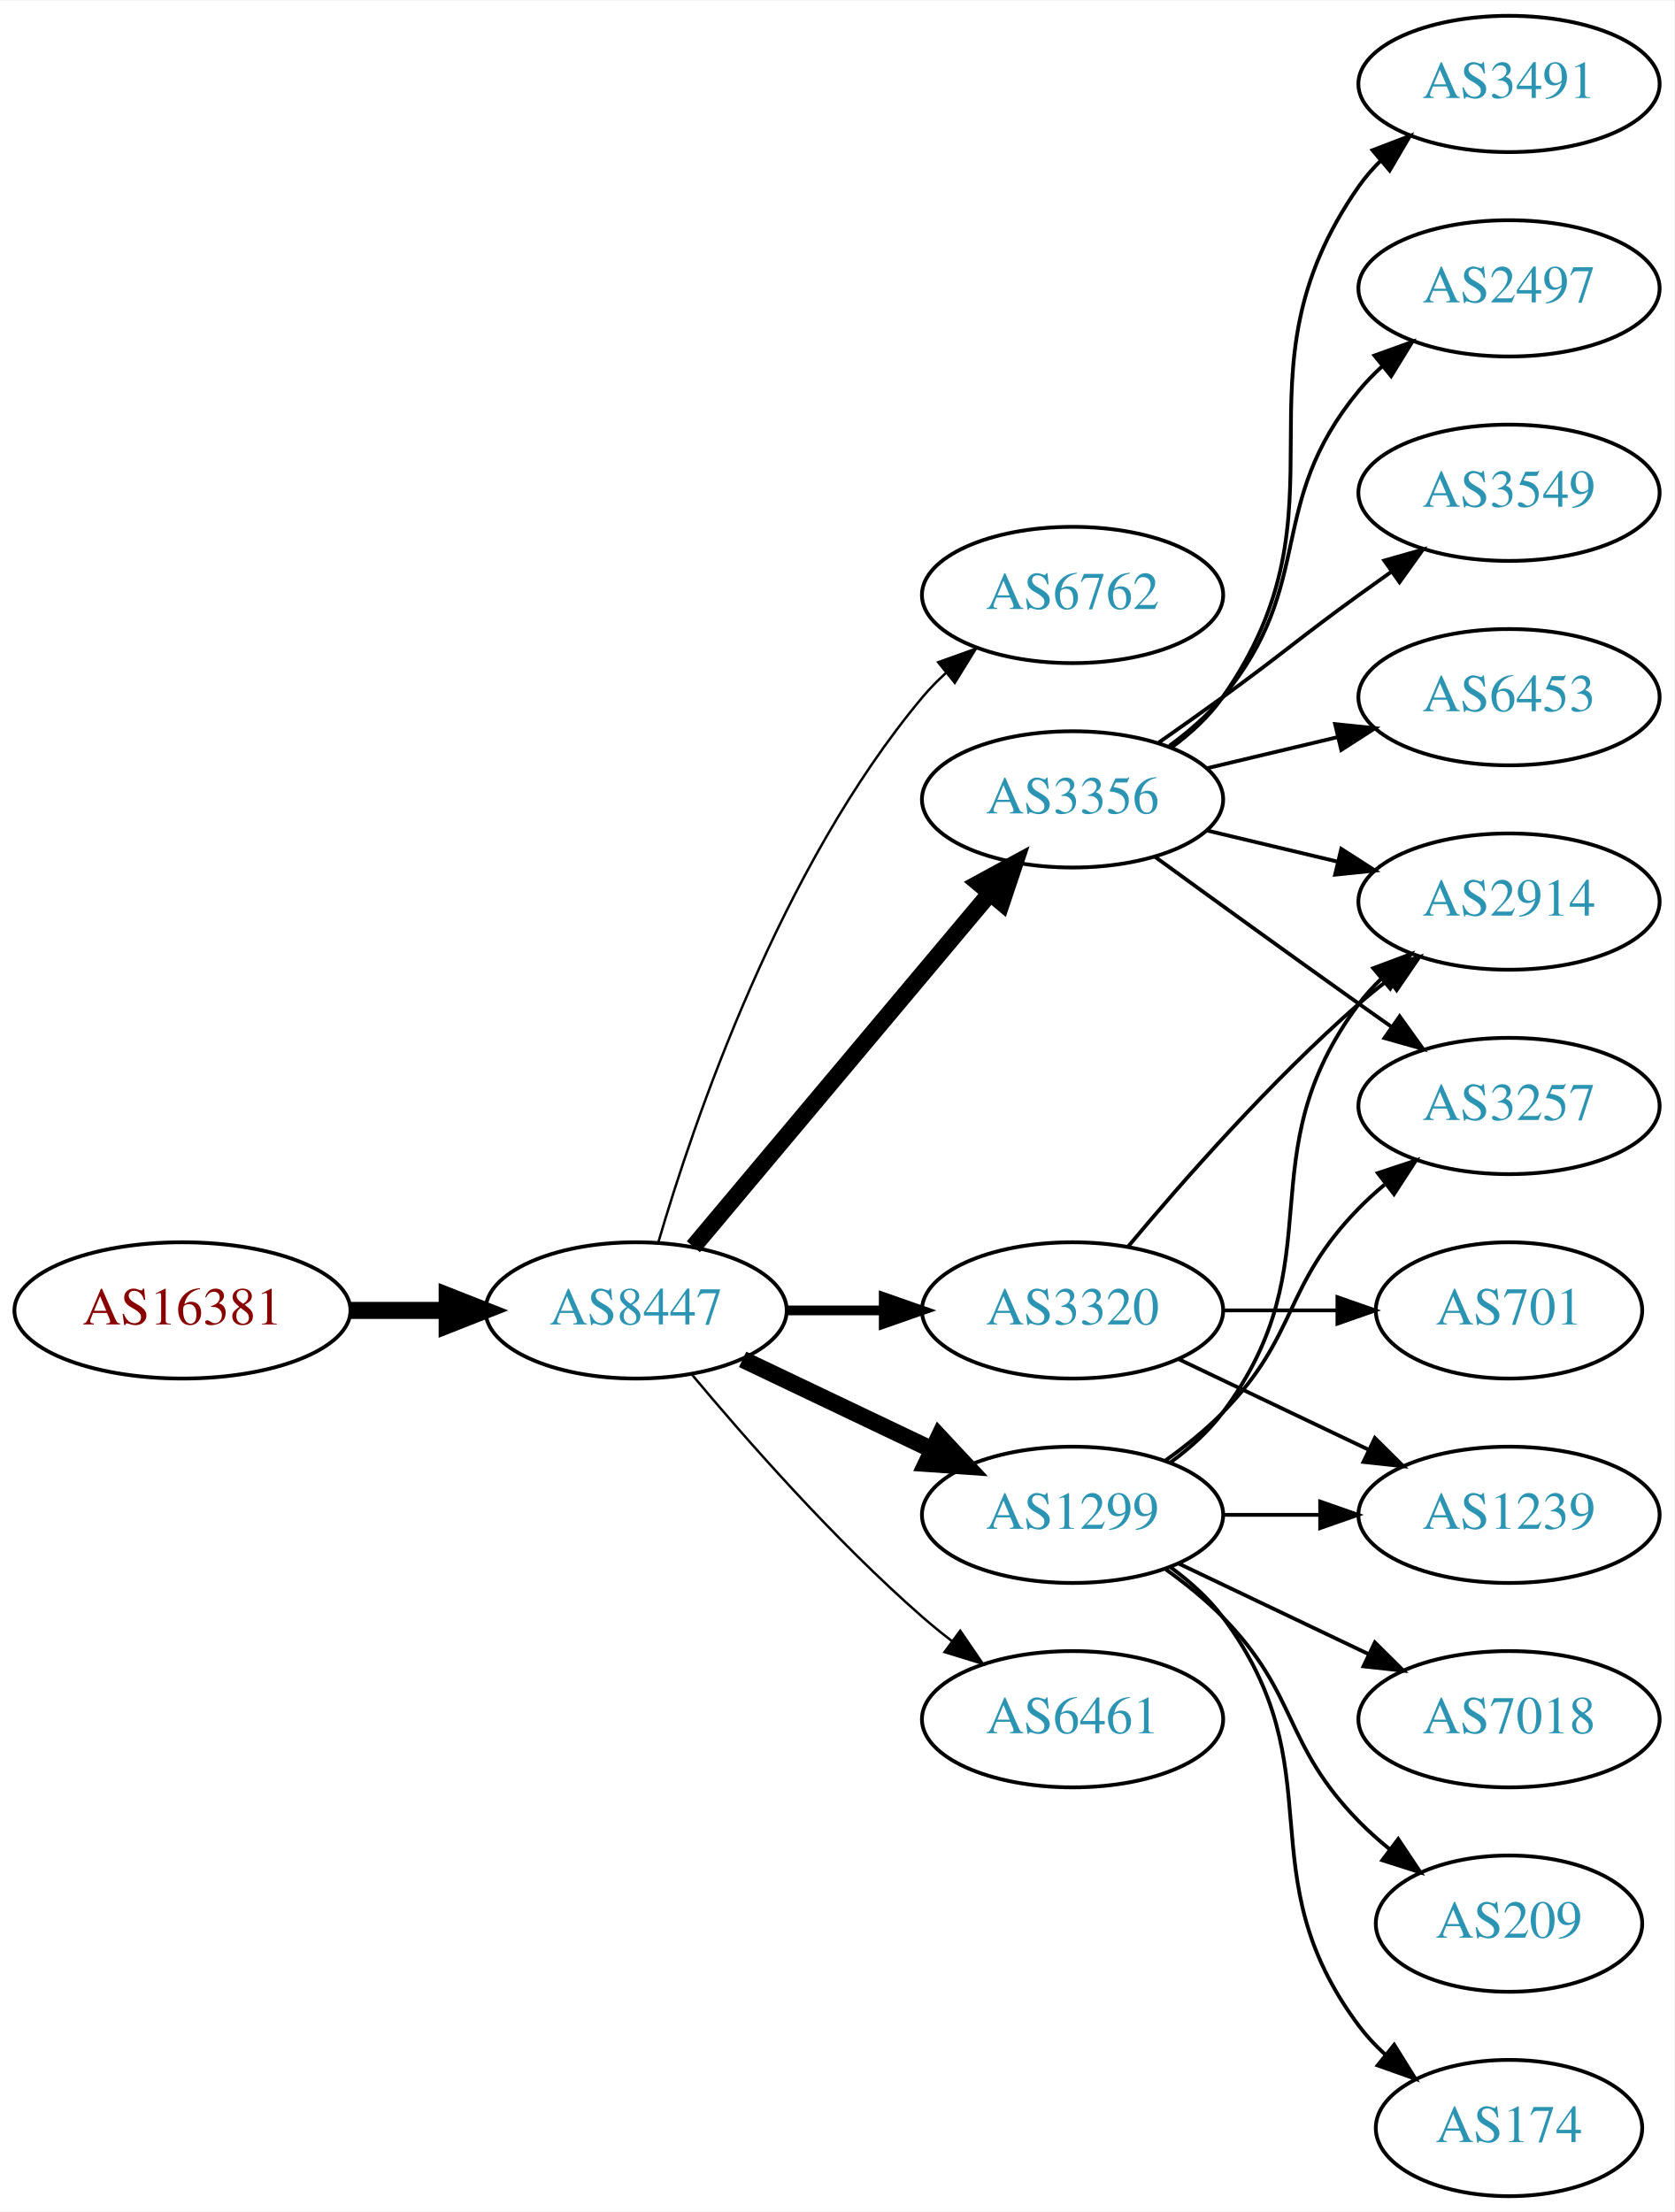
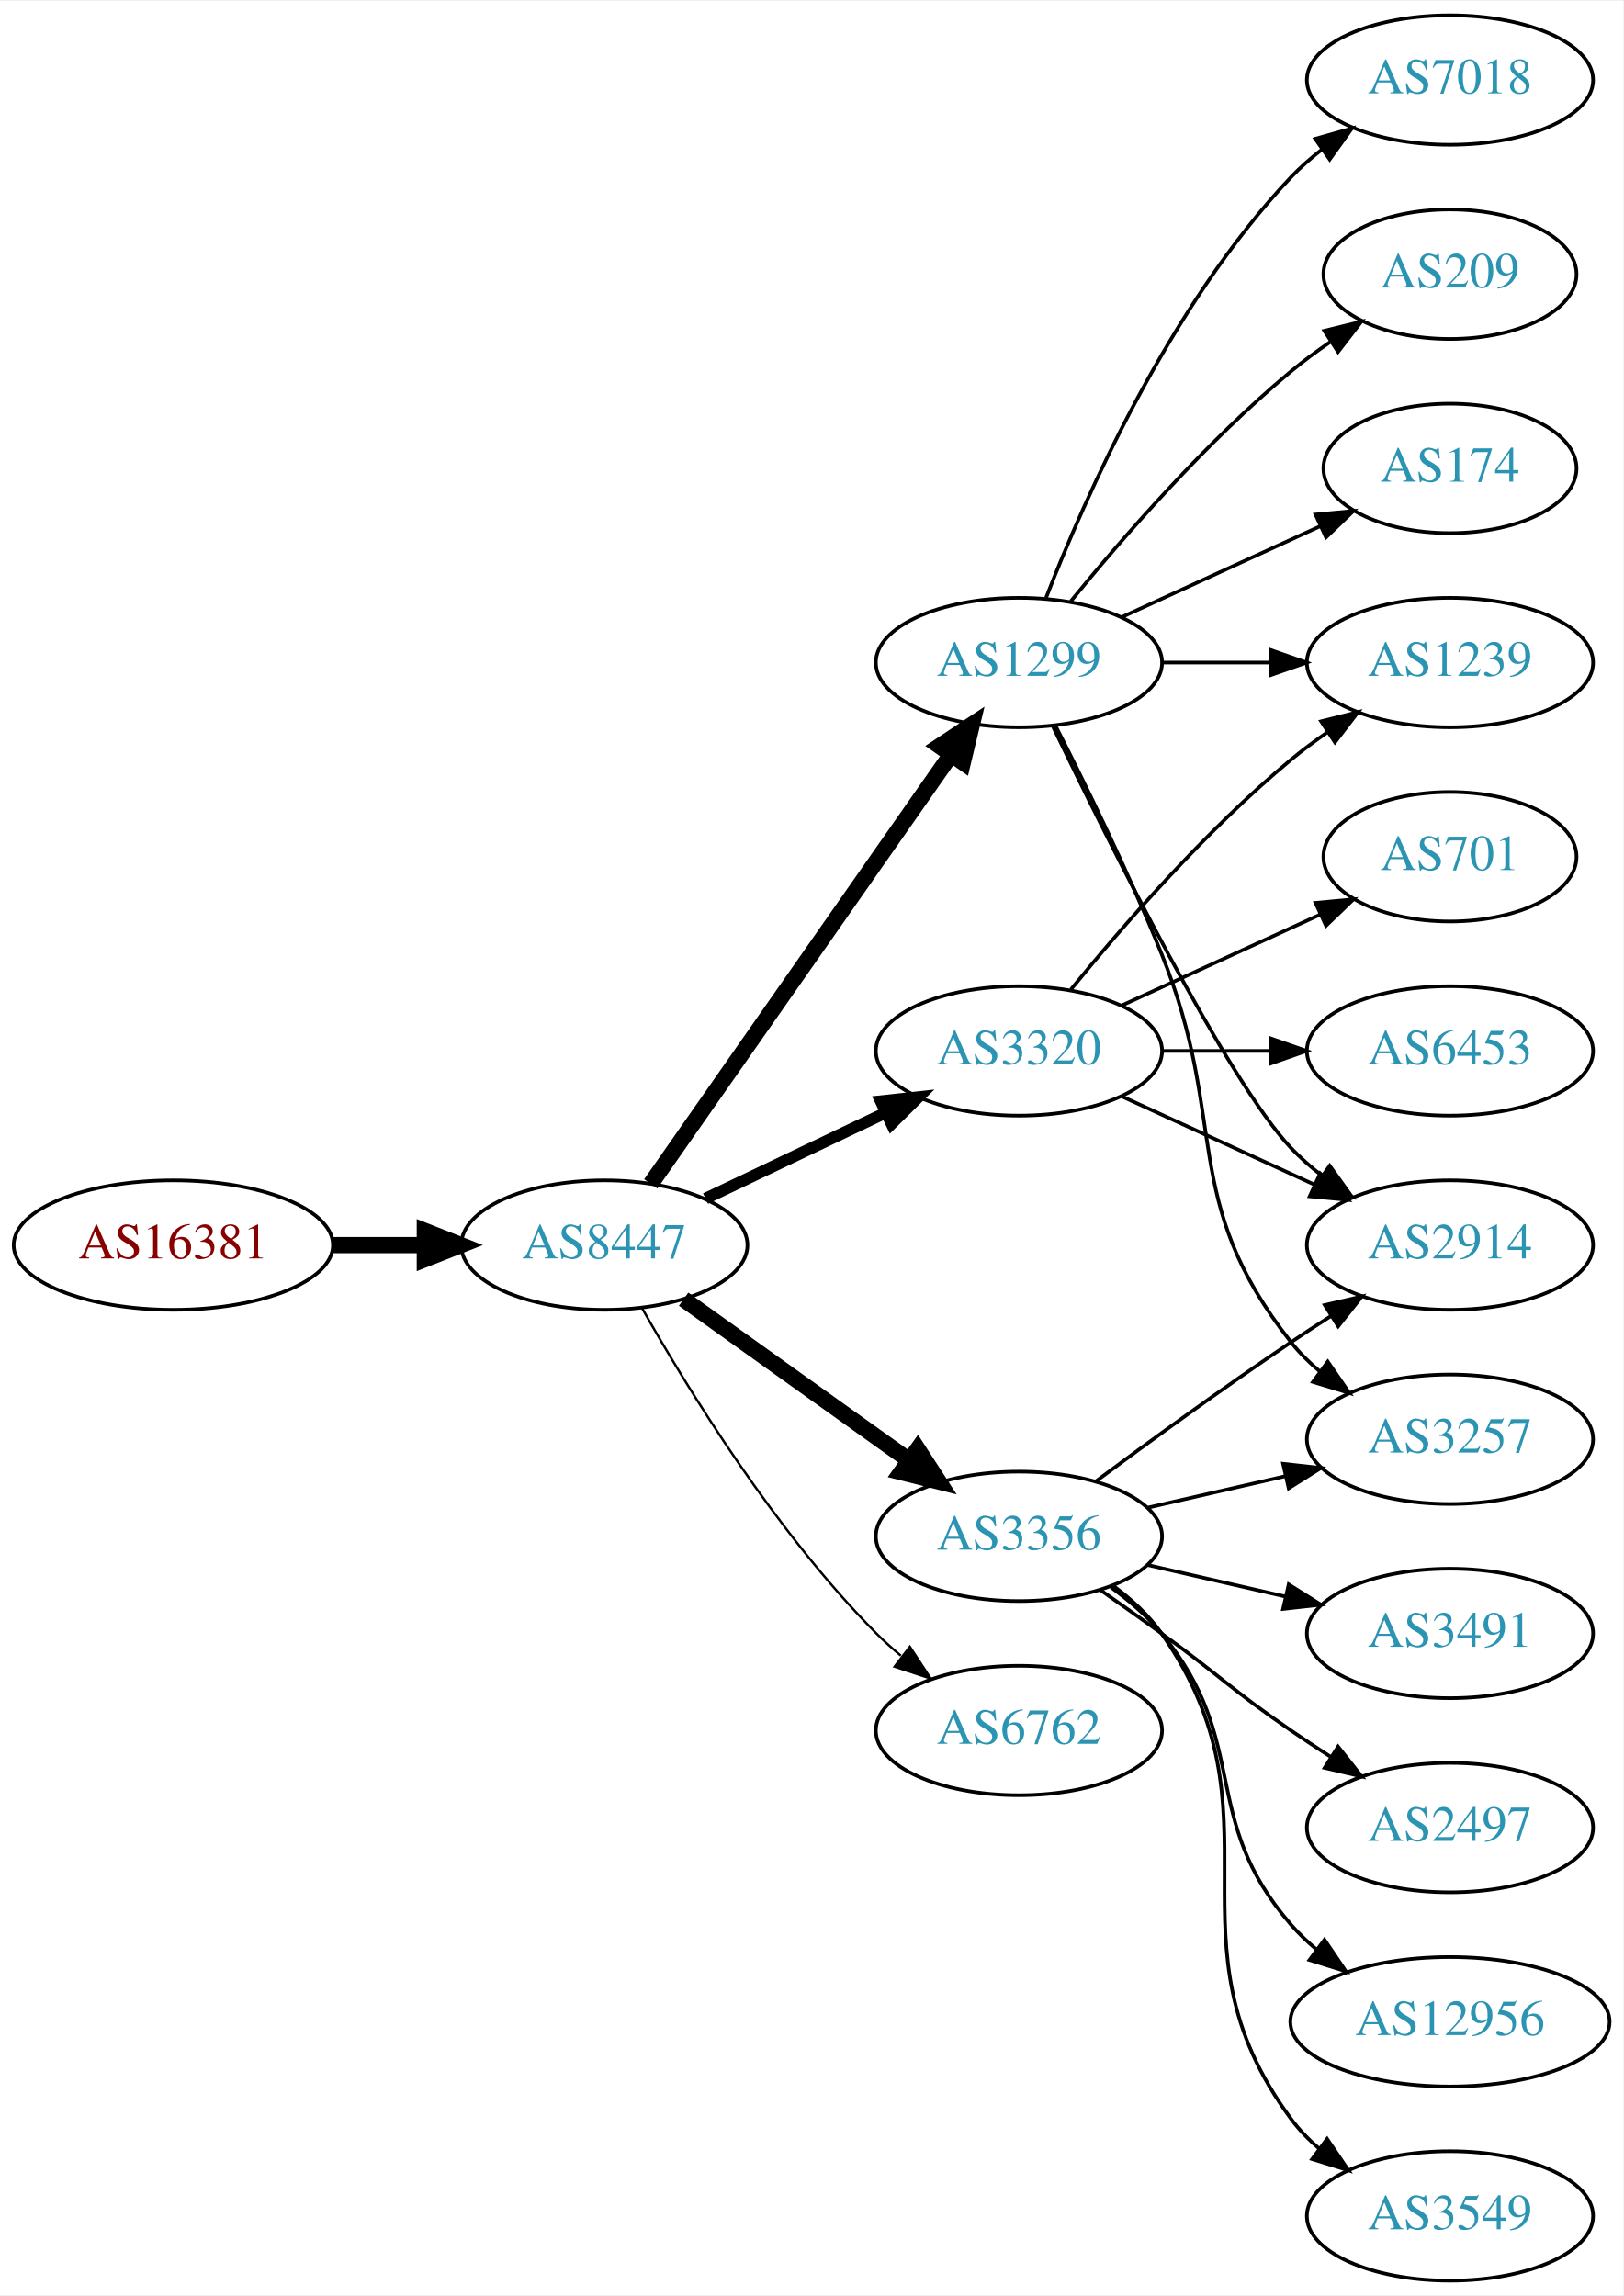
- <svg xmlns="http://www.w3.org/2000/svg" xmlns:xlink="http://www.w3.org/1999/xlink" width="442pt" height="584pt" viewBox="0.00 0.00 442.27 584.00">
-   <g id="graph0" class="graph" transform="scale(1 1) rotate(0) translate(4 580)">
-     <polygon fill="white" stroke="none" points="-4,4 -4,-580 438.271,-580 438.271,4 -4,4" />
+ <svg xmlns="http://www.w3.org/2000/svg" xmlns:xlink="http://www.w3.org/1999/xlink" width="451pt" height="638pt" viewBox="0.00 0.00 451.37 638.00">
+   <g id="graph0" class="graph" transform="scale(1 1) rotate(0) translate(4 634)">
+     <polygon fill="white" stroke="none" points="-4,4 -4,-634 447.37,-634 447.37,4 -4,4" />
    <g id="node1" class="node">
      <g id="a_node1">
        <a xlink:href="/asn/16381" xlink:title="AS16381 ~ UNSPECIFIED [AT]">
-           <ellipse fill="#ffffff" stroke="black" cx="44.196" cy="-234" rx="44.393" ry="18" />
-           <text text-anchor="middle" x="44.196" y="-230.3" font-family="Times,serif" font-size="14.00" fill="#880000">AS16381</text>
+           <ellipse fill="#ffffff" stroke="black" cx="44.196" cy="-288" rx="44.393" ry="18" />
+           <text text-anchor="middle" x="44.196" y="-284.3" font-family="Times,serif" font-size="14.00" fill="#880000">AS16381</text>
        </a>
      </g>
    </g>
    <g id="node2" class="node">
      <g id="a_node2">
        <a xlink:href="/asn/8447" xlink:title="AS8447 ~ A1 Telekom Austria AG [AT]">
-           <ellipse fill="#ffffff" stroke="black" cx="164.039" cy="-234" rx="39.794" ry="18" />
-           <text text-anchor="middle" x="164.039" y="-230.3" font-family="Times,serif" font-size="14.00" fill="#2c94b3">AS8447</text>
+           <ellipse fill="#ffffff" stroke="black" cx="164.039" cy="-288" rx="39.794" ry="18" />
+           <text text-anchor="middle" x="164.039" y="-284.3" font-family="Times,serif" font-size="14.00" fill="#2c94b3">AS8447</text>
        </a>
      </g>
    </g>
    <g id="edge1" class="edge">
-       <path fill="none" stroke="black" stroke-width="4.5" d="M88.407,-234C96.72,-234 105.482,-234 113.965,-234" />
-       <polygon fill="black" stroke="black" stroke-width="4.5" points="114.123,-237.938 124.123,-234 114.123,-230.063 114.123,-237.938" />
+       <path fill="none" stroke="black" stroke-width="4.5" d="M88.407,-288C96.72,-288 105.482,-288 113.965,-288" />
+       <polygon fill="black" stroke="black" stroke-width="4.5" points="114.123,-291.938 124.123,-288 114.123,-284.063 114.123,-291.938" />
    </g>
    <g id="node3" class="node">
      <g id="a_node3">
-         <a xlink:href="/asn/6762" xlink:title="AS6762 ~ TELECOM ITALIA SPARKLE S.p.A. [IT]">
-           <ellipse fill="#ffffff" stroke="black" cx="279.332" cy="-423" rx="39.794" ry="18" />
-           <text text-anchor="middle" x="279.332" y="-419.3" font-family="Times,serif" font-size="14.00" fill="#2c94b3">AS6762</text>
+         <a xlink:href="/asn/1299" xlink:title="AS1299 ~ Telia Carrier [EU]">
+           <ellipse fill="#ffffff" stroke="black" cx="279.332" cy="-450" rx="39.794" ry="18" />
+           <text text-anchor="middle" x="279.332" y="-446.3" font-family="Times,serif" font-size="14.00" fill="#2c94b3">AS1299</text>
        </a>
      </g>
    </g>
    <g id="edge2" class="edge">
-       <path fill="none" stroke="black" stroke-width="0.643" d="M169.913,-252.002C179.227,-283.844 202.043,-350.981 239.685,-396 241.555,-398.237 243.654,-400.374 245.88,-402.396" />
-       <polygon fill="black" stroke="black" stroke-width="0.643" points="243.823,-405.234 253.799,-408.804 248.227,-399.793 243.823,-405.234" />
+       <path fill="none" stroke="black" stroke-width="4.5" d="M176.949,-305.031C196.871,-333.517 237.06,-390.985 260.41,-424.374" />
+       <polygon fill="black" stroke="black" stroke-width="4.5" points="257.282,-426.772 266.24,-432.71 263.736,-422.258 257.282,-426.772" />
    </g>
    <g id="node4" class="node">
      <g id="a_node4">
-         <a xlink:href="/asn/1299" xlink:title="AS1299 ~ Telia Carrier [EU]">
-           <ellipse fill="#ffffff" stroke="black" cx="279.332" cy="-180" rx="39.794" ry="18" />
-           <text text-anchor="middle" x="279.332" y="-176.3" font-family="Times,serif" font-size="14.00" fill="#2c94b3">AS1299</text>
+         <a xlink:href="/asn/3320" xlink:title="AS3320 ~ DTAG [DE]">
+           <ellipse fill="#ffffff" stroke="black" cx="279.332" cy="-342" rx="39.794" ry="18" />
+           <text text-anchor="middle" x="279.332" y="-338.3" font-family="Times,serif" font-size="14.00" fill="#2c94b3">AS3320</text>
        </a>
      </g>
    </g>
    <g id="edge3" class="edge">
-       <path fill="none" stroke="black" stroke-width="4.5" d="M192.175,-221.066C207.169,-213.919 225.99,-204.948 242.213,-197.215" />
-       <polygon fill="black" stroke="black" stroke-width="4.5" points="244.084,-200.686 251.417,-192.829 240.695,-193.577 244.084,-200.686" />
+       <path fill="none" stroke="black" stroke-width="3.214" d="M192.175,-300.934C207.169,-308.081 225.99,-317.052 242.213,-324.785" />
+       <polygon fill="black" stroke="black" stroke-width="3.214" points="240.884,-328.028 251.417,-329.171 243.895,-321.709 240.884,-328.028" />
    </g>
    <g id="node5" class="node">
      <g id="a_node5">
        <a xlink:href="/asn/3356" xlink:title="AS3356 ~ Level 3 Parent, LLC [US]">
-           <ellipse fill="#ffffff" stroke="black" cx="279.332" cy="-369" rx="39.794" ry="18" />
-           <text text-anchor="middle" x="279.332" y="-365.3" font-family="Times,serif" font-size="14.00" fill="#2c94b3">AS3356</text>
+           <ellipse fill="#ffffff" stroke="black" cx="279.332" cy="-207" rx="39.794" ry="18" />
+           <text text-anchor="middle" x="279.332" y="-203.3" font-family="Times,serif" font-size="14.00" fill="#2c94b3">AS3356</text>
        </a>
      </g>
    </g>
    <g id="edge4" class="edge">
-       <path fill="none" stroke="black" stroke-width="4.5" d="M179.158,-250.825C198.833,-274.269 234.637,-316.934 257.415,-344.076" />
-       <polygon fill="black" stroke="black" stroke-width="4.5" points="254.59,-346.834 264.034,-351.963 260.622,-341.772 254.59,-346.834" />
+       <path fill="none" stroke="black" stroke-width="4.5" d="M186.083,-272.954C203.697,-260.361 229.036,-242.245 248.701,-228.184" />
+       <polygon fill="black" stroke="black" stroke-width="4.5" points="251.171,-231.259 257.016,-222.24 246.591,-224.853 251.171,-231.259" />
    </g>
    <g id="node6" class="node">
      <g id="a_node6">
-         <a xlink:href="/asn/3320" xlink:title="AS3320 ~ DTAG [DE]">
-           <ellipse fill="#ffffff" stroke="black" cx="279.332" cy="-234" rx="39.794" ry="18" />
-           <text text-anchor="middle" x="279.332" y="-230.3" font-family="Times,serif" font-size="14.00" fill="#2c94b3">AS3320</text>
+         <a xlink:href="/asn/6762" xlink:title="AS6762 ~ TELECOM ITALIA SPARKLE S.p.A. [IT]">
+           <ellipse fill="#ffffff" stroke="black" cx="279.332" cy="-153" rx="39.794" ry="18" />
+           <text text-anchor="middle" x="279.332" y="-149.3" font-family="Times,serif" font-size="14.00" fill="#2c94b3">AS6762</text>
        </a>
      </g>
    </g>
    <g id="edge5" class="edge">
-       <path fill="none" stroke="black" stroke-width="2.571" d="M203.711,-234C211.914,-234 220.678,-234 229.21,-234" />
-       <polygon fill="black" stroke="black" stroke-width="2.571" points="229.449,-237.5 239.449,-234 229.449,-230.5 229.449,-237.5" />
+       <path fill="none" stroke="black" stroke-width="0.643" d="M174.498,-270.51C187.28,-247.904 211.712,-208.114 239.685,-180 241.796,-177.879 244.092,-175.812 246.477,-173.829" />
+       <polygon fill="black" stroke="black" stroke-width="0.643" points="248.993,-176.31 254.793,-167.444 244.73,-170.758 248.993,-176.31" />
    </g>
    <g id="node7" class="node">
      <g id="a_node7">
-         <a xlink:href="/asn/6461" xlink:title="AS6461 ~ Zayo Bandwidth [US]">
-           <ellipse fill="#ffffff" stroke="black" cx="279.332" cy="-126" rx="39.794" ry="18" />
-           <text text-anchor="middle" x="279.332" y="-122.3" font-family="Times,serif" font-size="14.00" fill="#2c94b3">AS6461</text>
-         </a>
-       </g>
-     </g>
-     <g id="edge6" class="edge">
-       <path fill="none" stroke="black" stroke-width="0.643" d="M178.669,-217.183C192.951,-200.071 216.498,-173.255 239.685,-153 242.151,-150.846 244.789,-148.706 247.487,-146.628" />
-       <polygon fill="black" stroke="black" stroke-width="0.643" points="249.66,-149.375 255.641,-140.63 245.512,-143.736 249.66,-149.375" />
-     </g>
-     <g id="node8" class="node">
-       <g id="a_node8">
-         <a xlink:href="/asn/2914" xlink:title="AS2914 ~ NTT America, Inc. [US]">
-           <ellipse fill="#ffffff" stroke="black" cx="394.625" cy="-342" rx="39.794" ry="18" />
-           <text text-anchor="middle" x="394.625" y="-338.3" font-family="Times,serif" font-size="14.00" fill="#2c94b3">AS2914</text>
-         </a>
-       </g>
-     </g>
-     <g id="edge7" class="edge">
-       <path fill="none" stroke="black" d="M305.262,-193.882C310.338,-197.611 315.256,-202.016 318.978,-207 349.249,-247.542 324.707,-274.458 354.978,-315 356.723,-317.336 358.73,-319.545 360.893,-321.617" />
-       <polygon fill="black" stroke="black" points="358.771,-324.405 368.694,-328.118 363.253,-319.027 358.771,-324.405" />
+         <a xlink:href="/asn/1239" xlink:title="AS1239 ~ Sprint [US]">
+           <ellipse fill="#ffffff" stroke="black" cx="399.174" cy="-450" rx="39.794" ry="18" />
+           <text text-anchor="middle" x="399.174" y="-446.3" font-family="Times,serif" font-size="14.00" fill="#2c94b3">AS1239</text>
+         </a>
+       </g>
+     </g>
+     <g id="edge12" class="edge">
+       <path fill="none" stroke="black" d="M319.244,-450C328.798,-450 339.147,-450 349.11,-450" />
+       <polygon fill="black" stroke="black" points="349.302,-453.5 359.302,-450 349.302,-446.5 349.302,-453.5" />
    </g>
    <g id="node9" class="node">
      <g id="a_node9">
-         <a xlink:href="/asn/7018" xlink:title="AS7018 ~ AT&amp;T Services, Inc. [US]">
-           <ellipse fill="#ffffff" stroke="black" cx="394.625" cy="-126" rx="39.794" ry="18" />
-           <text text-anchor="middle" x="394.625" y="-122.3" font-family="Times,serif" font-size="14.00" fill="#2c94b3">AS7018</text>
-         </a>
-       </g>
-     </g>
-     <g id="edge8" class="edge">
-       <path fill="none" stroke="black" d="M307.468,-167.066C322.462,-159.919 341.283,-150.948 357.506,-143.215" />
-       <polygon fill="black" stroke="black" points="359.188,-146.291 366.71,-138.829 356.177,-139.972 359.188,-146.291" />
-     </g>
-     <g id="node10" class="node">
-       <g id="a_node10">
-         <a xlink:href="/asn/3257" xlink:title="AS3257 ~ GTT [DE]">
-           <ellipse fill="#ffffff" stroke="black" cx="394.625" cy="-288" rx="39.794" ry="18" />
-           <text text-anchor="middle" x="394.625" y="-284.3" font-family="Times,serif" font-size="14.00" fill="#2c94b3">AS3257</text>
-         </a>
-       </g>
-     </g>
-     <g id="edge9" class="edge">
-       <path fill="none" stroke="black" d="M303.926,-194.389C309.182,-198.148 314.513,-202.437 318.978,-207 339.151,-227.617 334.806,-240.383 354.978,-261 357.071,-263.139 359.354,-265.218 361.731,-267.21" />
-       <polygon fill="black" stroke="black" points="359.974,-270.275 370.031,-273.611 364.249,-264.732 359.974,-270.275" />
+         <a xlink:href="/asn/2914" xlink:title="AS2914 ~ NTT America, Inc. [US]">
+           <ellipse fill="#ffffff" stroke="black" cx="399.174" cy="-288" rx="39.794" ry="18" />
+           <text text-anchor="middle" x="399.174" y="-284.3" font-family="Times,serif" font-size="14.00" fill="#2c94b3">AS2914</text>
+         </a>
+       </g>
+     </g>
+     <g id="edge13" class="edge">
+       <path fill="none" stroke="black" d="M288.679,-432.405C304.146,-400.268 337.291,-333.66 354.978,-315 357.564,-312.272 360.481,-309.706 363.55,-307.323" />
+       <polygon fill="black" stroke="black" points="365.728,-310.07 371.898,-301.457 361.704,-304.342 365.728,-310.07" />
    </g>
    <g id="node11" class="node">
      <g id="a_node11">
-         <a xlink:href="/asn/1239" xlink:title="AS1239 ~ Sprint [US]">
-           <ellipse fill="#ffffff" stroke="black" cx="394.625" cy="-180" rx="39.794" ry="18" />
-           <text text-anchor="middle" x="394.625" y="-176.3" font-family="Times,serif" font-size="14.00" fill="#2c94b3">AS1239</text>
+         <a xlink:href="/asn/7018" xlink:title="AS7018 ~ AT&amp;T Services, Inc. [US]">
+           <ellipse fill="#ffffff" stroke="black" cx="399.174" cy="-612" rx="39.794" ry="18" />
+           <text text-anchor="middle" x="399.174" y="-608.3" font-family="Times,serif" font-size="14.00" fill="#2c94b3">AS7018</text>
        </a>
      </g>
    </g>
    <g id="edge10" class="edge">
-       <path fill="none" stroke="black" d="M319.004,-180C327.207,-180 335.971,-180 344.503,-180" />
-       <polygon fill="black" stroke="black" points="344.742,-183.5 354.742,-180 344.742,-176.5 344.742,-183.5" />
+       <path fill="none" stroke="black" d="M286.855,-467.994C297.605,-495.728 321.262,-549.429 354.978,-585 357.564,-587.728 360.481,-590.294 363.55,-592.677" />
+       <polygon fill="black" stroke="black" points="361.704,-595.658 371.898,-598.543 365.728,-589.93 361.704,-595.658" />
    </g>
    <g id="node12" class="node">
      <g id="a_node12">
        <a xlink:href="/asn/209" xlink:title="AS209 ~ CenturyLink Communications, LLC [US]">
-           <ellipse fill="#ffffff" stroke="black" cx="394.625" cy="-72" rx="35.194" ry="18" />
-           <text text-anchor="middle" x="394.625" y="-68.3" font-family="Times,serif" font-size="14.00" fill="#2c94b3">AS209</text>
+           <ellipse fill="#ffffff" stroke="black" cx="399.174" cy="-558" rx="35.194" ry="18" />
+           <text text-anchor="middle" x="399.174" y="-554.3" font-family="Times,serif" font-size="14.00" fill="#2c94b3">AS209</text>
        </a>
      </g>
    </g>
    <g id="edge11" class="edge">
-       <path fill="none" stroke="black" d="M303.926,-165.611C309.182,-161.852 314.513,-157.563 318.978,-153 339.151,-132.383 334.806,-119.617 354.978,-99 357.457,-96.466 360.204,-94.017 363.056,-91.696" />
-       <polygon fill="black" stroke="black" points="365.359,-94.343 371.242,-85.532 361.148,-88.752 365.359,-94.343" />
+       <path fill="none" stroke="black" d="M293.751,-467.065C307.865,-484.375 331.28,-511.345 354.978,-531 358.441,-533.872 362.234,-536.669 366.088,-539.308" />
+       <polygon fill="black" stroke="black" points="364.231,-542.275 374.521,-544.797 368.05,-536.408 364.231,-542.275" />
    </g>
    <g id="node13" class="node">
      <g id="a_node13">
+         <a xlink:href="/asn/3257" xlink:title="AS3257 ~ GTT [DE]">
+           <ellipse fill="#ffffff" stroke="black" cx="399.174" cy="-234" rx="39.794" ry="18" />
+           <text text-anchor="middle" x="399.174" y="-230.3" font-family="Times,serif" font-size="14.00" fill="#2c94b3">AS3257</text>
+         </a>
+       </g>
+     </g>
+     <g id="edge14" class="edge">
+       <path fill="none" stroke="black" d="M289.412,-432.583C297.681,-416.366 309.942,-391.397 318.978,-369 337.908,-322.078 323.679,-300.754 354.978,-261 357.303,-258.047 360.047,-255.33 363.006,-252.853" />
+       <polygon fill="black" stroke="black" points="365.199,-255.585 371.203,-246.855 361.065,-249.936 365.199,-255.585" />
+     </g>
+     <g id="node14" class="node">
+       <g id="a_node14">
        <a xlink:href="/asn/174" xlink:title="AS174 ~ Cogent Communications [US]">
-           <ellipse fill="#ffffff" stroke="black" cx="394.625" cy="-18" rx="35.194" ry="18" />
-           <text text-anchor="middle" x="394.625" y="-14.3" font-family="Times,serif" font-size="14.00" fill="#2c94b3">AS174</text>
-         </a>
-       </g>
-     </g>
-     <g id="edge12" class="edge">
-       <path fill="none" stroke="black" d="M305.262,-166.118C310.338,-162.389 315.256,-157.984 318.978,-153 349.249,-112.458 324.707,-85.542 354.978,-45 356.986,-42.311 359.342,-39.791 361.883,-37.455" />
-       <polygon fill="black" stroke="black" points="364.297,-40.004 369.898,-31.011 359.912,-34.548 364.297,-40.004" />
-     </g>
-     <g id="edge19" class="edge">
-       <path fill="none" stroke="black" d="M314.939,-360.752C325.81,-358.162 337.964,-355.265 349.407,-352.538" />
-       <polygon fill="black" stroke="black" points="350.313,-355.92 359.229,-350.197 348.69,-349.111 350.313,-355.92" />
+           <ellipse fill="#ffffff" stroke="black" cx="399.174" cy="-504" rx="35.194" ry="18" />
+           <text text-anchor="middle" x="399.174" y="-500.3" font-family="Times,serif" font-size="14.00" fill="#2c94b3">AS174</text>
+         </a>
+       </g>
+     </g>
+     <g id="edge15" class="edge">
+       <path fill="none" stroke="black" d="M307.96,-462.661C324.377,-470.183 345.358,-479.798 362.955,-487.861" />
+       <polygon fill="black" stroke="black" points="361.783,-491.174 372.332,-492.158 364.7,-484.811 361.783,-491.174" />
+     </g>
+     <g id="edge6" class="edge">
+       <path fill="none" stroke="black" d="M293.751,-359.065C307.865,-376.375 331.28,-403.345 354.978,-423 358.194,-425.668 361.695,-428.27 365.265,-430.741" />
+       <polygon fill="black" stroke="black" points="363.343,-433.666 373.622,-436.236 367.189,-427.817 363.343,-433.666" />
+     </g>
+     <g id="node8" class="node">
+       <g id="a_node8">
+         <a xlink:href="/asn/701" xlink:title="AS701 ~ UUNET [US]">
+           <ellipse fill="#ffffff" stroke="black" cx="399.174" cy="-396" rx="35.194" ry="18" />
+           <text text-anchor="middle" x="399.174" y="-392.3" font-family="Times,serif" font-size="14.00" fill="#2c94b3">AS701</text>
+         </a>
+       </g>
+     </g>
+     <g id="edge7" class="edge">
+       <path fill="none" stroke="black" d="M307.96,-354.661C324.377,-362.183 345.358,-371.798 362.955,-379.861" />
+       <polygon fill="black" stroke="black" points="361.783,-383.174 372.332,-384.158 364.7,-376.811 361.783,-383.174" />
+     </g>
+     <g id="edge8" class="edge">
+       <path fill="none" stroke="black" d="M307.96,-329.339C323.917,-322.027 344.188,-312.739 361.471,-304.819" />
+       <polygon fill="black" stroke="black" points="363.085,-307.929 370.718,-300.581 360.169,-301.565 363.085,-307.929" />
+     </g>
+     <g id="node10" class="node">
+       <g id="a_node10">
+         <a xlink:href="/asn/6453" xlink:title="AS6453 ~ TATA COMMUNICATIONS (AMERICA) INC [US]">
+           <ellipse fill="#ffffff" stroke="black" cx="399.174" cy="-342" rx="39.794" ry="18" />
+           <text text-anchor="middle" x="399.174" y="-338.3" font-family="Times,serif" font-size="14.00" fill="#2c94b3">AS6453</text>
+         </a>
+       </g>
+     </g>
+     <g id="edge9" class="edge">
+       <path fill="none" stroke="black" d="M319.244,-342C328.798,-342 339.147,-342 349.11,-342" />
+       <polygon fill="black" stroke="black" points="349.302,-345.5 359.302,-342 349.302,-338.5 349.302,-345.5" />
+     </g>
+     <g id="edge17" class="edge">
+       <path fill="none" stroke="black" d="M300.662,-222.277C315.524,-233.304 336.269,-248.407 354.978,-261 358.527,-263.389 362.277,-265.839 366.026,-268.242" />
+       <polygon fill="black" stroke="black" points="364.352,-271.325 374.674,-273.712 368.094,-265.409 364.352,-271.325" />
    </g>
    <g id="edge18" class="edge">
-       <path fill="none" stroke="black" d="M301.18,-353.778C316.114,-342.909 336.727,-327.975 354.978,-315 357.799,-312.995 360.742,-310.915 363.69,-308.841" />
-       <polygon fill="black" stroke="black" points="365.736,-311.681 371.914,-303.074 361.717,-305.95 365.736,-311.681" />
+       <path fill="none" stroke="black" d="M315.051,-214.955C327.051,-217.704 340.672,-220.825 353.364,-223.733" />
+       <polygon fill="black" stroke="black" points="352.767,-227.187 363.296,-226.009 354.33,-220.364 352.767,-227.187" />
    </g>
    <g id="node15" class="node">
      <g id="a_node15">
-         <a xlink:href="/asn/2497" xlink:title="AS2497 ~ Internet Initiative Japan Inc. [JP]">
-           <ellipse fill="#ffffff" stroke="black" cx="394.625" cy="-504" rx="39.794" ry="18" />
-           <text text-anchor="middle" x="394.625" y="-500.3" font-family="Times,serif" font-size="14.00" fill="#2c94b3">AS2497</text>
+         <a xlink:href="/asn/3491" xlink:title="AS3491 ~ PCCW Global, Inc. [US]">
+           <ellipse fill="#ffffff" stroke="black" cx="399.174" cy="-180" rx="39.794" ry="18" />
+           <text text-anchor="middle" x="399.174" y="-176.3" font-family="Times,serif" font-size="14.00" fill="#2c94b3">AS3491</text>
        </a>
      </g>
    </g>
    <g id="edge16" class="edge">
-       <path fill="none" stroke="black" d="M304.912,-383.156C310.007,-386.872 315.02,-391.201 318.978,-396 344.043,-426.394 329.913,-446.606 354.978,-477 356.833,-479.25 358.92,-481.396 361.139,-483.424" />
-       <polygon fill="black" stroke="black" points="359.075,-486.256 369.044,-489.844 363.488,-480.823 359.075,-486.256" />
+       <path fill="none" stroke="black" d="M315.051,-199.045C327.051,-196.296 340.672,-193.175 353.364,-190.267" />
+       <polygon fill="black" stroke="black" points="354.33,-193.636 363.296,-187.991 352.767,-186.813 354.33,-193.636" />
    </g>
    <g id="node16" class="node">
      <g id="a_node16">
-         <a xlink:href="/asn/3549" xlink:title="AS3549 ~ Level 3 Parent, LLC [US]">
-           <ellipse fill="#ffffff" stroke="black" cx="394.625" cy="-450" rx="39.794" ry="18" />
-           <text text-anchor="middle" x="394.625" y="-446.3" font-family="Times,serif" font-size="14.00" fill="#2c94b3">AS3549</text>
-         </a>
-       </g>
-     </g>
-     <g id="edge17" class="edge">
-       <path fill="none" stroke="black" d="M302.089,-384.009C307.623,-387.879 313.542,-392.064 318.978,-396 335.178,-407.729 338.778,-411.271 354.978,-423 357.781,-425.029 360.712,-427.125 363.653,-429.21" />
-       <polygon fill="black" stroke="black" points="361.675,-432.097 371.868,-434.991 365.704,-426.373 361.675,-432.097" />
+         <a xlink:href="/asn/2497" xlink:title="AS2497 ~ Internet Initiative Japan Inc. [JP]">
+           <ellipse fill="#ffffff" stroke="black" cx="399.174" cy="-126" rx="39.794" ry="18" />
+           <text text-anchor="middle" x="399.174" y="-122.3" font-family="Times,serif" font-size="14.00" fill="#2c94b3">AS2497</text>
+         </a>
+       </g>
+     </g>
+     <g id="edge19" class="edge">
+       <path fill="none" stroke="black" d="M302.089,-191.991C307.623,-188.121 313.542,-183.936 318.978,-180 335.178,-168.271 338.483,-164.311 354.978,-153 358.506,-150.581 362.244,-148.111 365.985,-145.698" />
+       <polygon fill="black" stroke="black" points="368.057,-148.528 374.626,-140.216 364.307,-142.618 368.057,-148.528" />
    </g>
    <g id="node17" class="node">
      <g id="a_node17">
-         <a xlink:href="/asn/6453" xlink:title="AS6453 ~ TATA COMMUNICATIONS (AMERICA) INC [US]">
-           <ellipse fill="#ffffff" stroke="black" cx="394.625" cy="-396" rx="39.794" ry="18" />
-           <text text-anchor="middle" x="394.625" y="-392.3" font-family="Times,serif" font-size="14.00" fill="#2c94b3">AS6453</text>
+         <a xlink:href="/asn/12956" xlink:title="AS12956 ~ TELXIUS [ES]">
+           <ellipse fill="#ffffff" stroke="black" cx="399.174" cy="-72" rx="44.393" ry="18" />
+           <text text-anchor="middle" x="399.174" y="-68.3" font-family="Times,serif" font-size="14.00" fill="#2c94b3">AS12956</text>
        </a>
      </g>
    </g>
    <g id="edge20" class="edge">
-       <path fill="none" stroke="black" d="M314.939,-377.248C325.81,-379.838 337.964,-382.735 349.407,-385.462" />
-       <polygon fill="black" stroke="black" points="348.69,-388.889 359.229,-387.803 350.313,-382.08 348.69,-388.889" />
+       <path fill="none" stroke="black" d="M304.912,-192.844C310.007,-189.128 315.02,-184.799 318.978,-180 344.043,-149.606 329.144,-128.742 354.978,-99 357.124,-96.53 359.552,-94.209 362.135,-92.047" />
+       <polygon fill="black" stroke="black" points="364.281,-94.814 370.227,-86.044 360.11,-89.192 364.281,-94.814" />
    </g>
    <g id="node18" class="node">
      <g id="a_node18">
-         <a xlink:href="/asn/3491" xlink:title="AS3491 ~ PCCW Global, Inc. [US]">
-           <ellipse fill="#ffffff" stroke="black" cx="394.625" cy="-558" rx="39.794" ry="18" />
-           <text text-anchor="middle" x="394.625" y="-554.3" font-family="Times,serif" font-size="14.00" fill="#2c94b3">AS3491</text>
+         <a xlink:href="/asn/3549" xlink:title="AS3549 ~ Level 3 Parent, LLC [US]">
+           <ellipse fill="#ffffff" stroke="black" cx="399.174" cy="-18" rx="39.794" ry="18" />
+           <text text-anchor="middle" x="399.174" y="-14.3" font-family="Times,serif" font-size="14.00" fill="#2c94b3">AS3549</text>
        </a>
      </g>
    </g>
    <g id="edge21" class="edge">
-       <path fill="none" stroke="black" d="M305.491,-382.716C310.555,-386.455 315.411,-390.904 318.978,-396 354.592,-446.869 319.365,-480.131 354.978,-531 356.65,-533.389 358.606,-535.635 360.733,-537.733" />
-       <polygon fill="black" stroke="black" points="358.573,-540.49 368.465,-544.284 363.097,-535.149 358.573,-540.49" />
-     </g>
-     <g id="edge13" class="edge">
-       <path fill="none" stroke="black" d="M293.962,-250.817C308.244,-267.929 331.791,-294.745 354.978,-315 357.444,-317.154 360.082,-319.294 362.78,-321.372" />
-       <polygon fill="black" stroke="black" points="360.805,-324.264 370.934,-327.37 364.953,-318.625 360.805,-324.264" />
-     </g>
-     <g id="edge15" class="edge">
-       <path fill="none" stroke="black" d="M307.468,-221.066C322.462,-213.919 341.283,-204.948 357.506,-197.215" />
-       <polygon fill="black" stroke="black" points="359.188,-200.291 366.71,-192.829 356.177,-193.972 359.188,-200.291" />
-     </g>
-     <g id="node14" class="node">
-       <g id="a_node14">
-         <a xlink:href="/asn/701" xlink:title="AS701 ~ UUNET [US]">
-           <ellipse fill="#ffffff" stroke="black" cx="394.625" cy="-234" rx="35.194" ry="18" />
-           <text text-anchor="middle" x="394.625" y="-230.3" font-family="Times,serif" font-size="14.00" fill="#2c94b3">AS701</text>
-         </a>
-       </g>
-     </g>
-     <g id="edge14" class="edge">
-       <path fill="none" stroke="black" d="M319.004,-234C328.709,-234 339.2,-234 349.163,-234" />
-       <polygon fill="black" stroke="black" points="349.299,-237.5 359.299,-234 349.299,-230.5 349.299,-237.5" />
+       <path fill="none" stroke="black" d="M305.491,-193.284C310.555,-189.545 315.411,-185.096 318.978,-180 354.592,-129.131 318.075,-94.941 354.978,-45 357.212,-41.977 359.894,-39.214 362.815,-36.707" />
+       <polygon fill="black" stroke="black" points="365.01,-39.437 370.959,-30.669 360.841,-33.814 365.01,-39.437" />
    </g>
  </g>
</svg>
